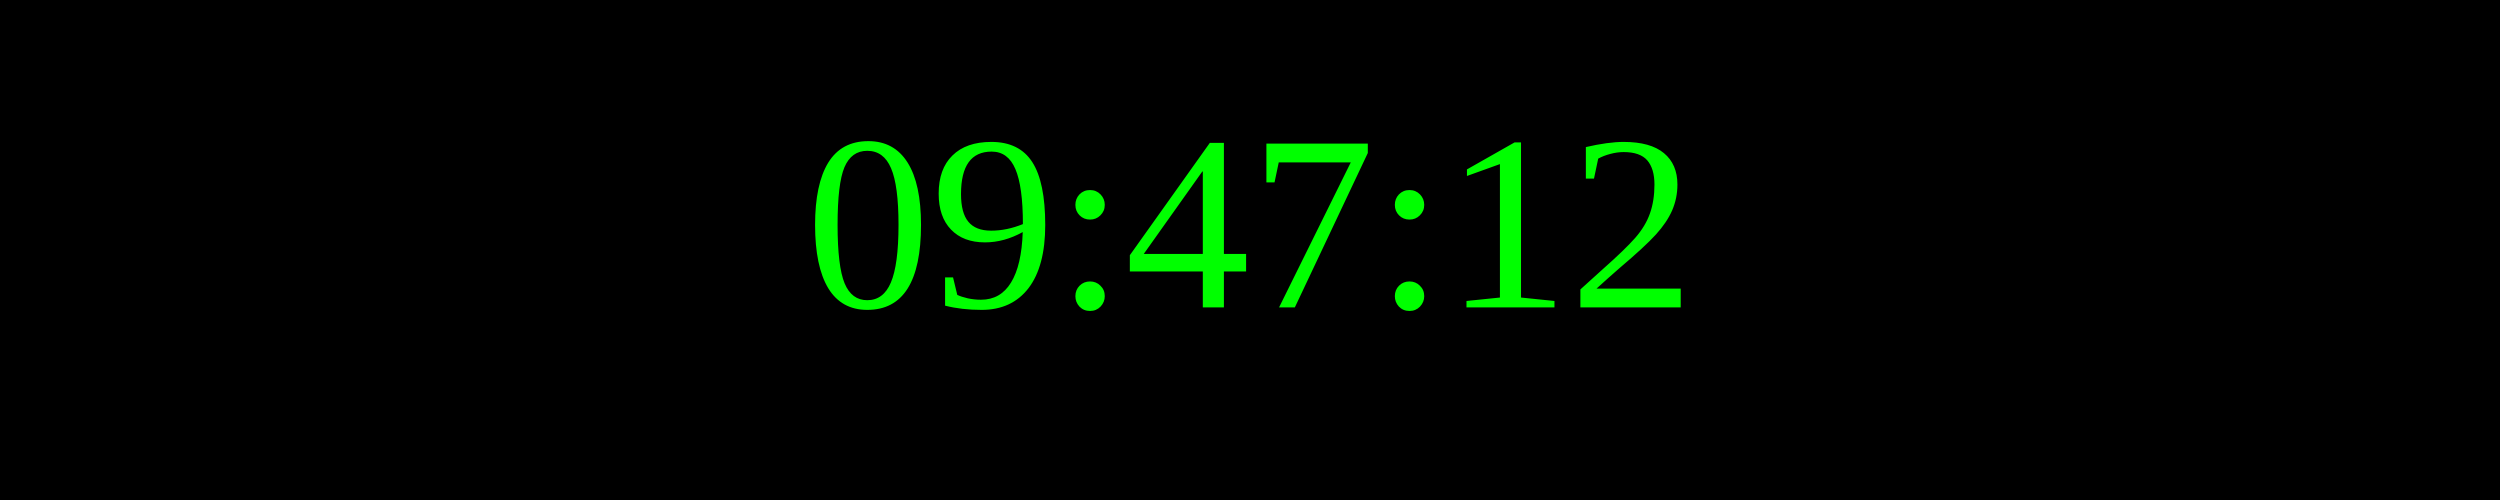
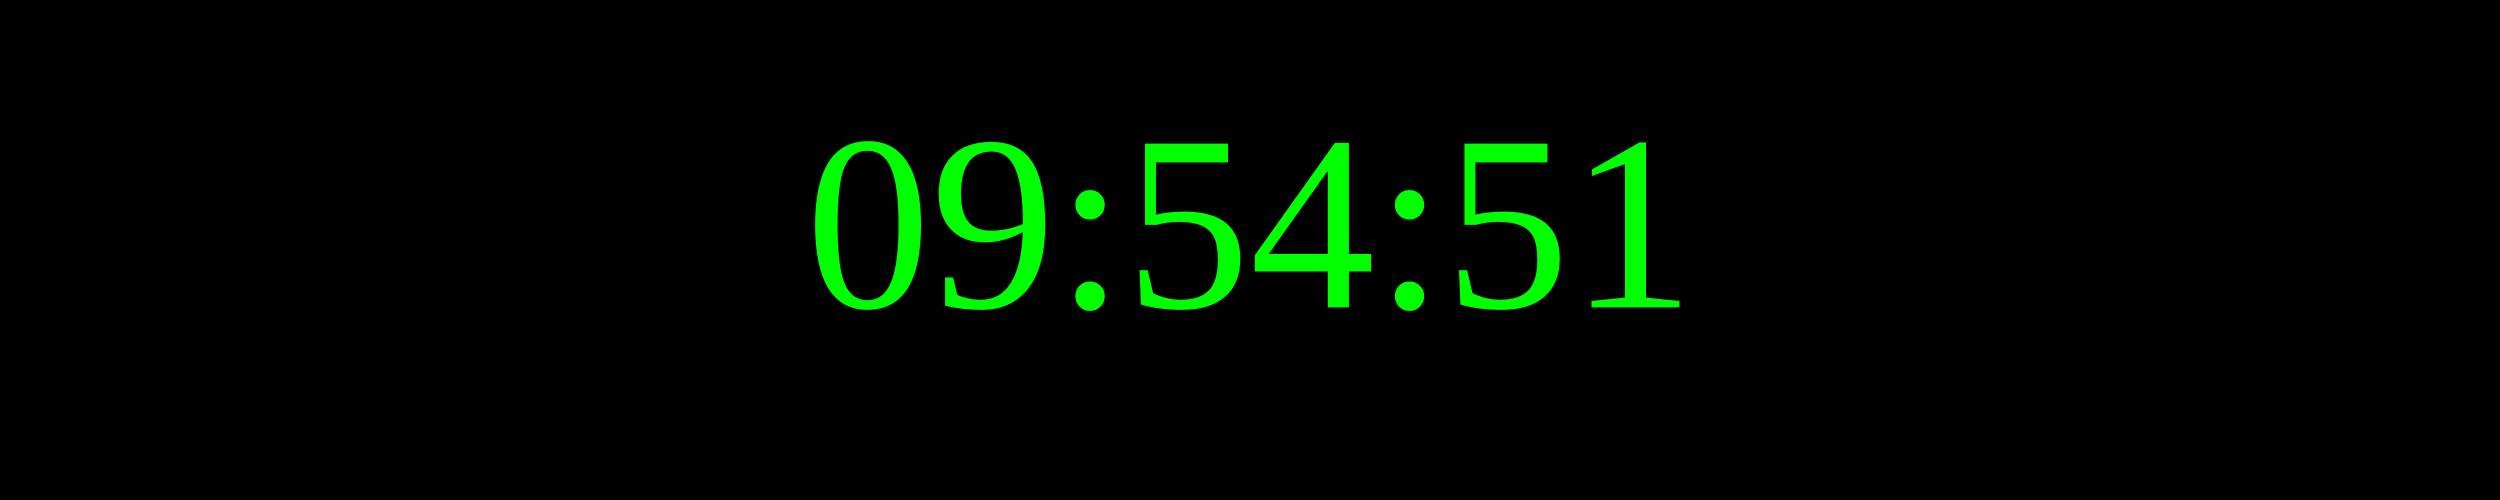
<svg xmlns="http://www.w3.org/2000/svg" width="250" height="50">
  <rect width="100%" height="100%" fill="black" />
  <text x="50%" y="50%" font-size="25" fill="lime" text-anchor="middle" dominant-baseline="middle">
- 09:47:12
+ 09:54:51
</text>
</svg>
